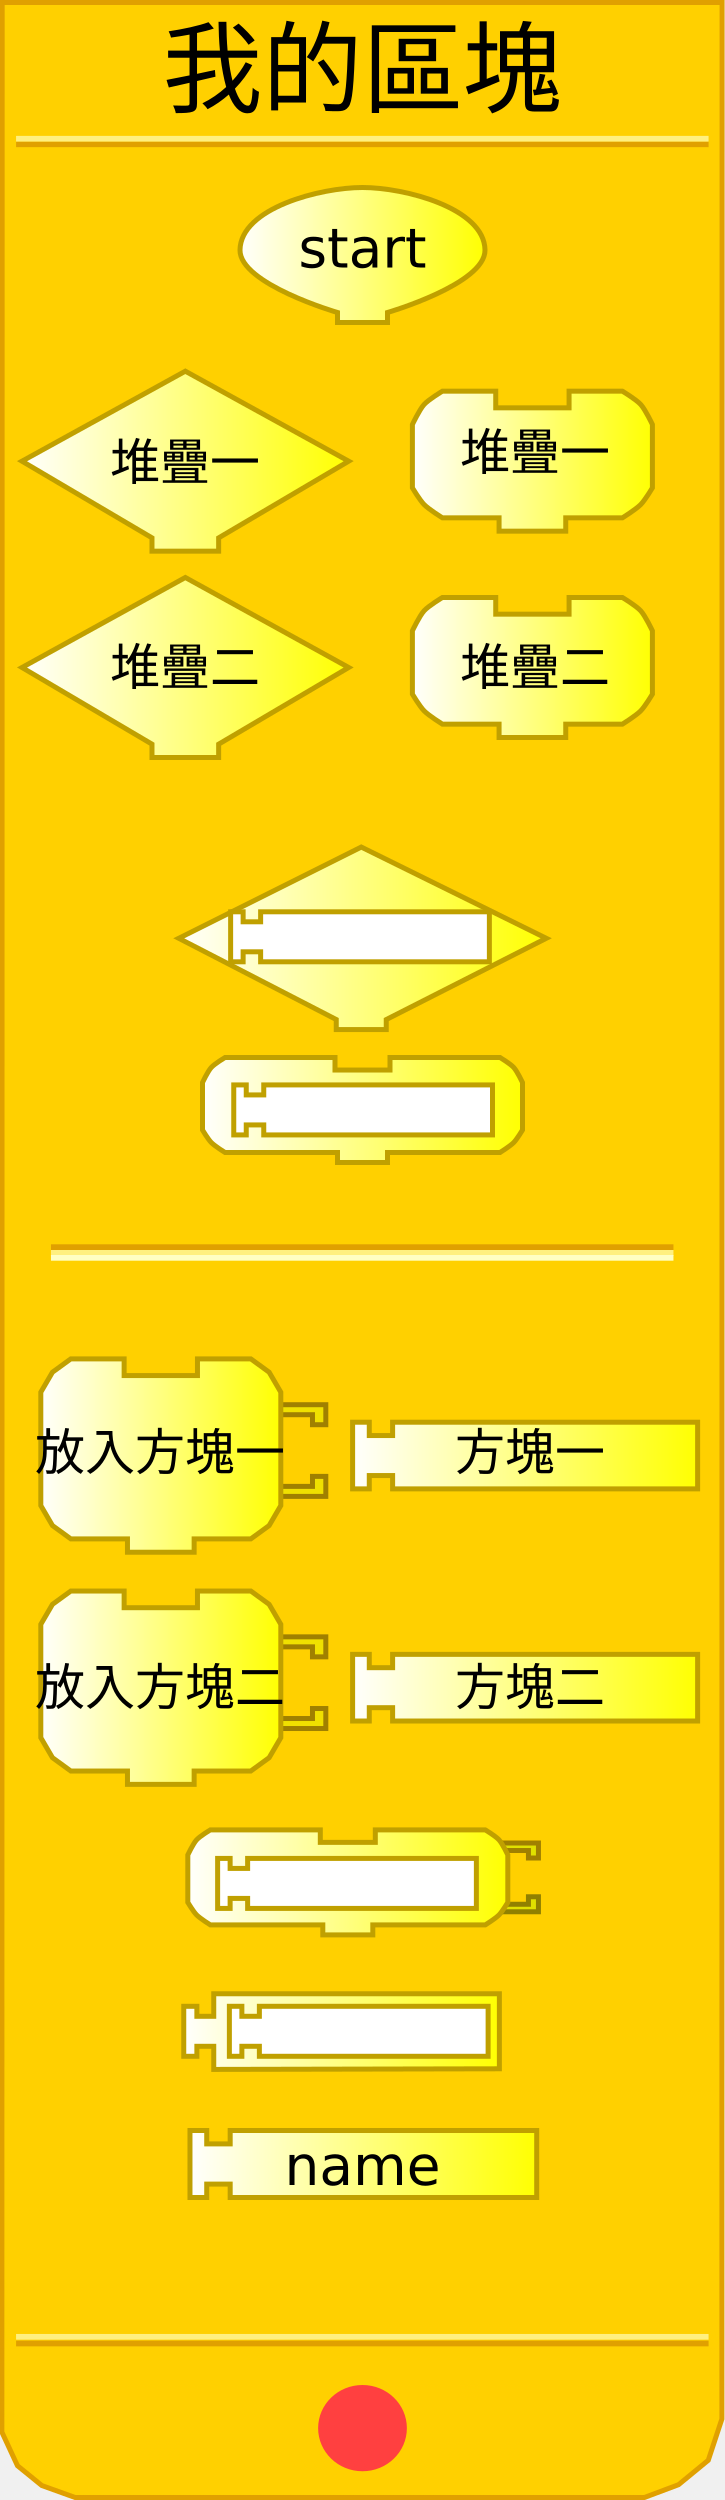
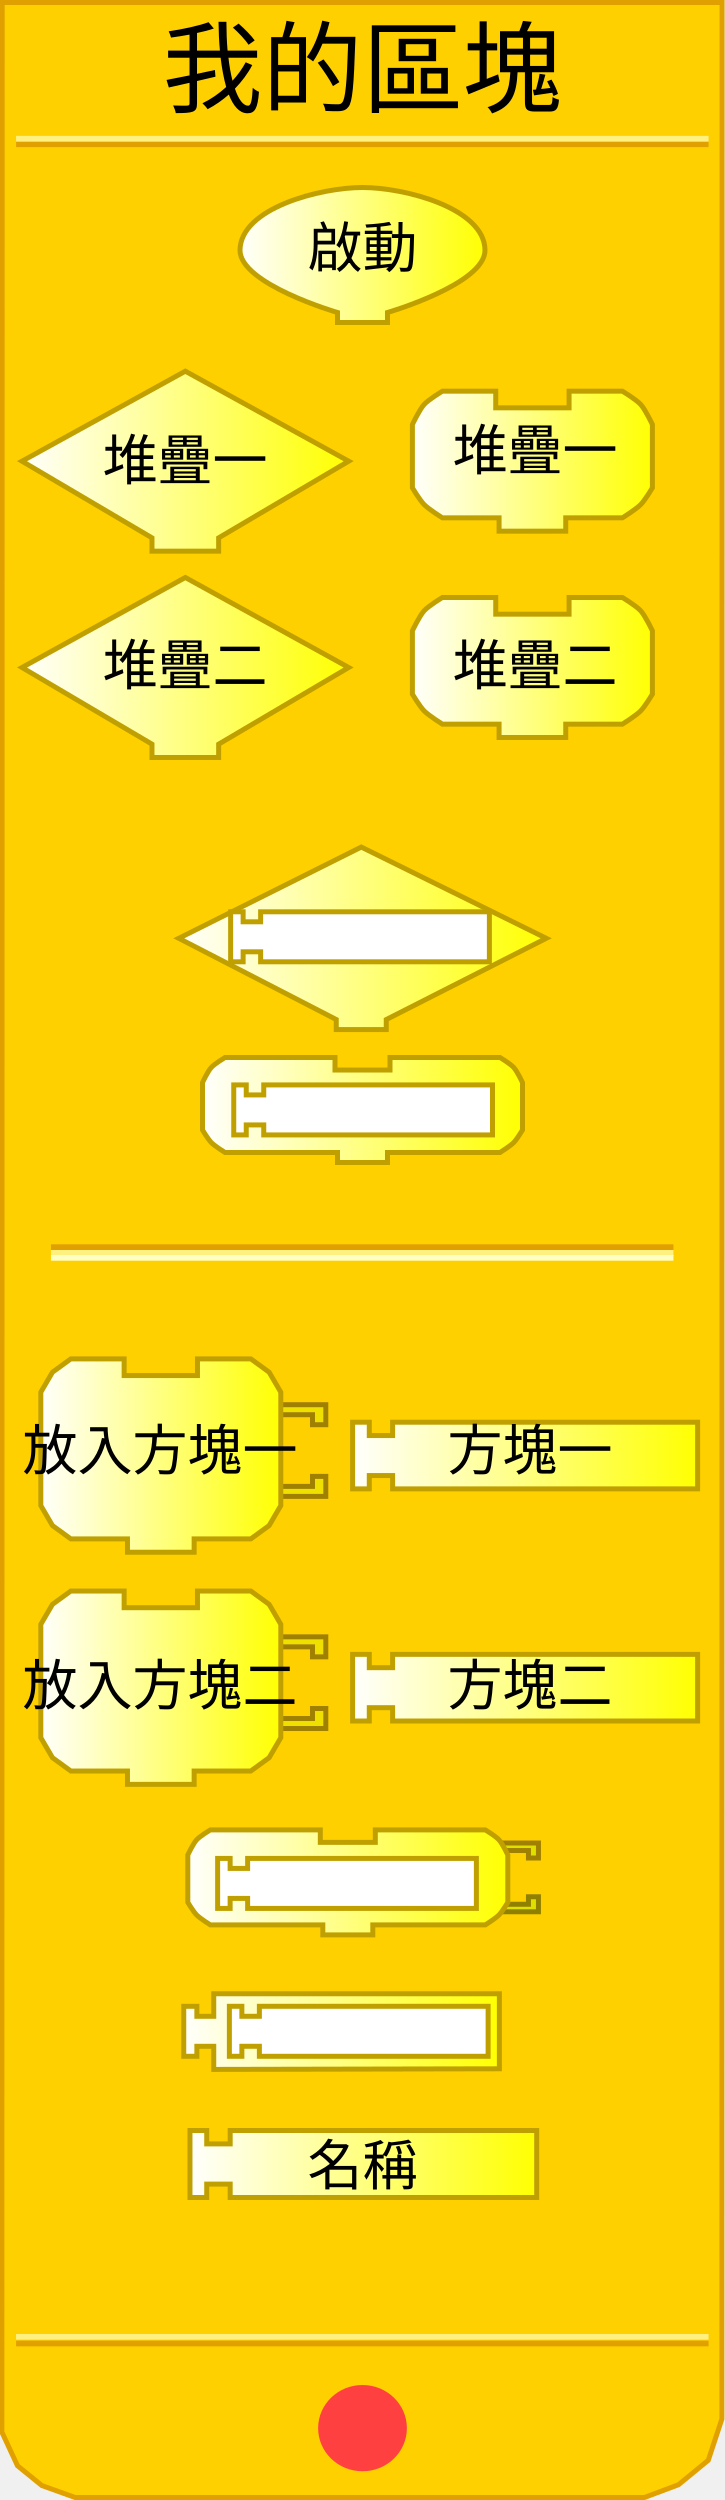
<svg xmlns="http://www.w3.org/2000/svg" xmlns:xlink="http://www.w3.org/1999/xlink" version="1.0" width="145" height="500" id="svg2">
  <defs id="defs92">
    <linearGradient id="linearGradient3239">
      <stop id="stop3241" style="stop-color:#ffffff;stop-opacity:1" offset="0" />
      <stop id="stop3243" style="stop-color:#ffff00;stop-opacity:1" offset="1" />
    </linearGradient>
    <linearGradient x1="47.5" y1="46.559" x2="97.5" y2="46.559" id="linearGradient3245" xlink:href="#linearGradient3239" gradientUnits="userSpaceOnUse" gradientTransform="translate(0,4.441294)" />
    <linearGradient x1="3.895" y1="74.403" x2="70.231" y2="74.403" id="linearGradient3253" xlink:href="#linearGradient3239" gradientUnits="userSpaceOnUse" gradientTransform="translate(0,17.83573)" />
    <linearGradient x1="81.979" y1="74.403" x2="130.982" y2="74.403" id="linearGradient3261" xlink:href="#linearGradient3239" gradientUnits="userSpaceOnUse" gradientTransform="translate(0,17.83573)" />
    <linearGradient x1="3.895" y1="115.663" x2="70.231" y2="115.663" id="linearGradient3269" xlink:href="#linearGradient3239" gradientUnits="userSpaceOnUse" gradientTransform="translate(0,17.83573)" />
    <linearGradient x1="81.979" y1="115.663" x2="130.982" y2="115.663" id="linearGradient3277" xlink:href="#linearGradient3239" gradientUnits="userSpaceOnUse" gradientTransform="translate(0,17.83573)" />
    <linearGradient x1="35.25" y1="145.676" x2="109.75" y2="145.676" id="linearGradient3285" xlink:href="#linearGradient3239" gradientUnits="userSpaceOnUse" gradientTransform="translate(0,41.9838)" />
    <linearGradient x1="40" y1="180.016" x2="105" y2="180.016" id="linearGradient3293" xlink:href="#linearGradient3239" gradientUnits="userSpaceOnUse" gradientTransform="translate(0,41.9838)" />
    <linearGradient x1="7.66" y1="226.226" x2="56.662" y2="226.226" id="linearGradient3301" xlink:href="#linearGradient3239" gradientUnits="userSpaceOnUse" gradientTransform="translate(0,64.88299)" />
    <linearGradient x1="70.023" y1="226.226" x2="140.026" y2="226.226" id="linearGradient3309" xlink:href="#linearGradient3239" gradientUnits="userSpaceOnUse" gradientTransform="translate(0,64.88299)" />
    <linearGradient x1="7.66" y1="272.654" x2="56.662" y2="272.654" id="linearGradient3317" xlink:href="#linearGradient3239" gradientUnits="userSpaceOnUse" gradientTransform="translate(0,64.88299)" />
    <linearGradient x1="70.023" y1="272.654" x2="140.026" y2="272.654" id="linearGradient3325" xlink:href="#linearGradient3239" gradientUnits="userSpaceOnUse" gradientTransform="translate(0,64.88299)" />
    <linearGradient x1="37.062" y1="311.595" x2="102.062" y2="311.595" id="linearGradient3333" xlink:href="#linearGradient3239" gradientUnits="userSpaceOnUse" gradientTransform="translate(0,64.88299)" />
    <linearGradient x1="36.249" y1="341.438" x2="100.374" y2="341.438" id="linearGradient3341" xlink:href="#linearGradient3239" gradientUnits="userSpaceOnUse" gradientTransform="translate(0,64.88299)" />
    <linearGradient x1="37.495" y1="367.917" x2="107.84" y2="367.917" id="linearGradient3349" xlink:href="#linearGradient3239" gradientUnits="userSpaceOnUse" gradientTransform="translate(0,64.88299)" />
    <linearGradient x1="9.813" y1="399.423" x2="67.876" y2="399.423" id="linearGradient3357" xlink:href="#linearGradient3239" gradientUnits="userSpaceOnUse" />
    <linearGradient x1="9.813" y1="399.423" x2="67.876" y2="399.423" id="linearGradient3359" xlink:href="#linearGradient3239" gradientUnits="userSpaceOnUse" />
    <linearGradient x1="9.813" y1="399.423" x2="67.876" y2="399.423" id="linearGradient3361" xlink:href="#linearGradient3239" gradientUnits="userSpaceOnUse" />
    <linearGradient x1="9.813" y1="399.423" x2="67.876" y2="399.423" id="linearGradient3363" xlink:href="#linearGradient3239" gradientUnits="userSpaceOnUse" />
    <linearGradient x1="9.813" y1="399.423" x2="67.876" y2="399.423" id="linearGradient3365" xlink:href="#linearGradient3239" gradientUnits="userSpaceOnUse" />
    <linearGradient x1="9.813" y1="399.423" x2="67.876" y2="399.423" id="linearGradient3367" xlink:href="#linearGradient3239" gradientUnits="userSpaceOnUse" />
    <linearGradient x1="9.813" y1="399.423" x2="67.876" y2="399.423" id="linearGradient3371" xlink:href="#linearGradient3239" gradientUnits="userSpaceOnUse" gradientTransform="translate(-1.571244,4.74717)" />
    <linearGradient x1="9.813" y1="399.423" x2="67.876" y2="399.423" id="linearGradient3374" xlink:href="#linearGradient3239" gradientUnits="userSpaceOnUse" gradientTransform="translate(-1.571244,4.74717)" />
    <linearGradient x1="64.812" y1="396.17" x2="134.815" y2="396.17" id="linearGradient3385" xlink:href="#linearGradient3239" gradientUnits="userSpaceOnUse" />
    <linearGradient x1="64.812" y1="396.17" x2="134.815" y2="396.17" id="linearGradient3387" xlink:href="#linearGradient3239" gradientUnits="userSpaceOnUse" />
    <linearGradient x1="64.812" y1="396.17" x2="134.815" y2="396.17" id="linearGradient3389" xlink:href="#linearGradient3239" gradientUnits="userSpaceOnUse" />
    <linearGradient x1="64.812" y1="396.17" x2="134.815" y2="396.17" id="linearGradient3393" xlink:href="#linearGradient3239" gradientUnits="userSpaceOnUse" gradientTransform="translate(5.210508,8)" />
    <linearGradient x1="64.812" y1="396.17" x2="134.815" y2="396.17" id="linearGradient3396" xlink:href="#linearGradient3239" gradientUnits="userSpaceOnUse" gradientTransform="translate(5.210508,8)" />
    <linearGradient x1="8.242" y1="444.332" x2="57.245" y2="444.332" id="linearGradient3404" xlink:href="#linearGradient3239" gradientUnits="userSpaceOnUse" />
    <linearGradient x1="81.979" y1="444.332" x2="130.982" y2="444.332" id="linearGradient3412" xlink:href="#linearGradient3239" gradientUnits="userSpaceOnUse" />
  </defs>
  <path d="M 0.434,0.5 L 0.372,486.41 L 3.496,493.143 L 8.37,497.107 L 15.031,499.503 L 128.856,499.503 L 135.705,496.939 L 141.654,492.047 L 144.378,483.792 L 144.416,0.5 L 0.434,0.5 z" id="path23" style="fill:#ffd000;fill-opacity:1;stroke:#e0a000;stroke-width:1px;stroke-opacity:1" />
  <rect width="123.5" height="0.14" x="10.691" y="249.359" id="rect25" style="opacity:1;fill:#ffd000;fill-opacity:1;stroke:#e0a000;stroke-width:1;stroke-opacity:1" />
  <rect width="123.5" height="0.14" x="10.691" y="250.499" id="rect27" style="opacity:1;fill:#ffd000;fill-opacity:1;stroke:#fff080;stroke-width:1;stroke-opacity:1" />
  <rect width="123.5" height="0.14" x="10.691" y="251.498" id="rect29" style="opacity:1;fill:#ffd000;fill-opacity:1;stroke:#ffffc4;stroke-width:1;stroke-opacity:1" />
  <rect width="137.5" height="0.14" x="3.715" y="-28.932" transform="scale(1,-1)" id="rect31" style="opacity:1;fill:#ffd000;fill-opacity:1;stroke:#e0a000;stroke-width:1;stroke-opacity:1" />
  <rect width="137.5" height="0.14" x="3.715" y="-27.816" transform="scale(1,-1)" id="rect33" style="opacity:1;fill:#ffd000;fill-opacity:1;stroke:#fff080;stroke-width:1;stroke-opacity:1" />
  <rect width="137.5" height="0.14" x="3.715" y="-468.771" transform="scale(1,-1)" id="rect35" style="opacity:1;fill:#ffd000;fill-opacity:1;stroke:#e0a000;stroke-width:1;stroke-opacity:1" />
  <rect width="137.5" height="0.14" x="3.715" y="-467.432" transform="scale(1,-1)" id="rect37" style="opacity:1;fill:#ffd000;fill-opacity:1;stroke:#fff080;stroke-width:1;stroke-opacity:1" />
  <path d="M 79.5,438.375 C 79.5,442.862 75.75,446.5 71.125,446.5 C 66.5,446.5 62.75,442.862 62.75,438.375 C 62.75,433.888 66.5,430.25 71.125,430.25 C 75.75,430.25 79.5,433.888 79.5,438.375 L 79.5,438.375 z" transform="translate(1.375,47.25098)" id="path39" style="fill:#ff4040;fill-opacity:1;stroke:#ff4040;stroke-width:1;stroke-opacity:1" />
  <text id="text41" style="font-size:12px;font-variant:normal;font-weight:bold;text-align:start;text-anchor:start;fill:#ffffff;fill-opacity:1;stroke:none;stroke-width:1px;stroke-opacity:1;font-family:Bitstream Vera Sans">
    <tspan style="font-size:12px">X</tspan>
  </text>
  <text style="font-size:12px;text-align:center;text-anchor:middle;font-family:Bitstream Vera Sans">
    <tspan x="72.5" y="21" id="tspan47" style="font-size:20px">我的區塊</tspan>
  </text>
  <path d="M 69.731,92.238 L 69.731,92.238 L 43.73,107.572 L 43.73,107.572 L 43.73,110.239 L 30.396,110.239 L 30.396,107.572 C 30.396,107.572 4.395,92.238 4.395,92.238 C 4.395,92.238 37.063,74.237 37.063,74.237 C 37.063,74.237 69.731,92.238 69.731,92.238 z" id="path49" style="fill:url(#linearGradient3253);fill-opacity:1;stroke:#c0a000;stroke-width:1;stroke-opacity:1" />
  <text style="font-size:12px;text-align:center;text-anchor:middle;font-family:Bitstream Vera Sans">
-     <tspan x="37" y="96" id="tspan53" style="font-size:10px">堆疊一</tspan>
+     <tspan x="37" y="96" id="tspan53" style="font-size:11px">堆疊一</tspan>
  </text>
  <path d="M 113.814,78.238 C 124.481,78.238 124.481,78.238 124.481,78.238 C 124.481,78.238 127.236,79.895 128.148,80.904 C 129.08,81.935 130.482,84.905 130.482,84.905 L 130.482,97.572 C 130.482,97.572 129.004,100.034 128.148,100.905 C 127.195,101.876 124.481,103.572 124.481,103.572 L 113.148,103.572 L 113.148,103.572 L 113.148,106.239 L 99.814,106.239 L 99.814,103.572 L 88.48,103.572 C 88.48,103.572 85.766,101.876 84.813,100.905 C 83.957,100.034 82.479,97.572 82.479,97.572 L 82.479,84.905 C 82.479,84.905 83.881,81.935 84.813,80.904 C 85.725,79.895 88.48,78.238 88.48,78.238 L 99.147,78.238 L 99.147,81.571 L 113.814,81.571 L 113.814,78.238 z" id="path55" style="fill:url(#linearGradient3261);fill-opacity:1;stroke:#c0a000;stroke-width:1;stroke-opacity:1" />
  <text style="font-size:12px;text-align:center;text-anchor:middle;font-family:Bitstream Vera Sans">
-     <tspan x="107" y="94" id="tspan59" style="font-size:10px">堆疊一</tspan>
+     <tspan x="107" y="94" id="tspan59" style="font-size:11px">堆疊一</tspan>
  </text>
  <path d="M 69.731,133.499 L 69.731,133.499 L 43.73,148.833 L 43.73,148.833 L 43.73,151.5 L 30.396,151.5 L 30.396,148.833 C 30.396,148.833 4.395,133.499 4.395,133.499 C 4.395,133.499 37.063,115.498 37.063,115.498 C 37.063,115.498 69.731,133.499 69.731,133.499 z" id="path61" style="fill:url(#linearGradient3269);fill-opacity:1;stroke:#c0a000;stroke-width:1;stroke-opacity:1" />
  <text style="font-size:12px;text-align:center;text-anchor:middle;font-family:Bitstream Vera Sans">
-     <tspan x="37" y="137" id="tspan65" style="font-size:10px">堆疊二</tspan>
+     <tspan x="37" y="137" id="tspan65" style="font-size:11px">堆疊二</tspan>
  </text>
  <path d="M 113.814,119.498 C 124.481,119.498 124.481,119.498 124.481,119.498 C 124.481,119.498 127.236,121.156 128.148,122.165 C 129.08,123.196 130.482,126.165 130.482,126.165 L 130.482,138.833 C 130.482,138.833 129.004,141.295 128.148,142.166 C 127.195,143.137 124.481,144.833 124.481,144.833 L 113.148,144.833 L 113.148,144.833 L 113.148,147.5 L 99.814,147.5 L 99.814,144.833 L 88.48,144.833 C 88.48,144.833 85.766,143.137 84.813,142.166 C 83.957,141.295 82.479,138.833 82.479,138.833 L 82.479,126.165 C 82.479,126.165 83.881,123.196 84.813,122.165 C 85.725,121.156 88.48,119.498 88.48,119.498 L 99.147,119.498 L 99.147,122.832 L 113.814,122.832 L 113.814,119.498 z" id="path67" style="fill:url(#linearGradient3277);fill-opacity:1;stroke:#c0a000;stroke-width:1;stroke-opacity:1" />
  <text style="font-size:12px;text-align:center;text-anchor:middle;font-family:Bitstream Vera Sans">
-     <tspan x="107" y="137" id="tspan71" style="font-size:10px">堆疊二</tspan>
+     <tspan x="107" y="137" id="tspan71" style="font-size:11px">堆疊二</tspan>
  </text>
  <path d="M 72.25,169.41 L 35.75,187.66 L 67.25,203.91 L 67.25,205.91 L 77.25,205.91 L 77.25,203.91 L 109.25,187.66 L 72.25,169.41 z" id="path6722" style="fill:url(#linearGradient3285);fill-opacity:1;stroke:#c0a000;stroke-width:1;stroke-miterlimit:4;stroke-dasharray:none;stroke-opacity:1" />
  <path d="M 78,211.5 C 86,211.5 100,211.5 100,211.5 C 100,211.5 102.066,212.743 102.75,213.5 C 103.449,214.273 104.5,216.5 104.5,216.5 L 104.5,226 C 104.5,226 103.391,227.847 102.75,228.5 C 102.035,229.228 100,230.5 100,230.5 L 77.5,230.5 L 77.5,230.5 L 77.5,232.5 L 67.5,232.5 L 67.5,230.5 L 45,230.5 C 45,230.5 42.965,229.228 42.25,228.5 C 41.609,227.847 40.5,226 40.5,226 L 40.5,216.5 C 40.5,216.5 41.551,214.273 42.25,213.5 C 42.934,212.743 45,211.5 45,211.5 L 67,211.5 L 67,214 L 78,214 L 78,211.5 z" id="path10" style="fill:url(#linearGradient3293);fill-opacity:1;stroke:#c0a000;stroke-width:1;stroke-miterlimit:4;stroke-dasharray:none;stroke-opacity:1" />
  <path d="M 54.162,280.942 L 65.162,280.942 L 65.162,284.942 L 62.496,284.942 L 62.496,282.942 L 55.495,282.942" id="path87" style="fill:#f0e000;fill-opacity:1;stroke:#a08000;stroke-width:1;stroke-opacity:1" />
  <path d="M 54.162,299.277 L 65.162,299.277 L 65.162,295.276 L 62.496,295.276 L 62.496,297.276 L 55.495,297.276" id="path89" style="fill:#f0e000;fill-opacity:1;stroke:#a08000;stroke-width:1;stroke-opacity:1" />
  <path d="M 39.494,271.775 C 50.162,271.775 50.162,271.775 50.162,271.775 L 53.829,274.442 L 56.162,278.442 L 56.162,301.11 L 53.829,305.11 L 50.162,307.777 L 38.828,307.777 L 38.828,307.777 L 38.828,310.444 L 25.494,310.444 L 25.494,307.777 L 14.16,307.777 L 10.493,305.11 L 8.16,301.11 L 8.16,278.442 L 10.493,274.442 L 14.16,271.775 L 24.827,271.775 L 24.827,275.109 L 39.494,275.109 L 39.494,271.775 z" id="path91" style="fill:url(#linearGradient3301);fill-opacity:1;stroke:#c0a000;stroke-width:1;stroke-opacity:1" />
  <text style="font-size:12px;text-align:center;text-anchor:middle;font-family:Bitstream Vera Sans">
-     <tspan x="32" y="294" id="tspan95" style="font-size:10px">放入方塊一</tspan>
+     <tspan x="32" y="294" id="tspan95" style="font-size:11px">放入方塊一</tspan>
  </text>
  <path d="M 70.523,284.442 L 73.856,284.442 L 73.856,287.109 L 78.523,287.109 L 78.523,284.442 L 139.526,284.442 L 139.526,297.776 L 78.523,297.776 L 78.523,295.11 L 73.856,295.11 L 73.856,297.776 L 70.523,297.776 L 70.523,284.442 z" id="path101" style="fill:url(#linearGradient3309);fill-opacity:1;stroke:#c0a000;stroke-width:1;stroke-opacity:1" />
  <text style="font-size:12px;text-align:center;text-anchor:middle;font-family:Bitstream Vera Sans">
-     <tspan x="106" y="294" id="tspan105" style="font-size:10px">方塊一</tspan>
+     <tspan x="106" y="294" id="tspan105" style="font-size:11px">方塊一</tspan>
  </text>
  <g transform="matrix(0.6667,0,0,0.6667,7.492882,323.3693)" id="g107">
    <path d="M 70,6 L 86.5,6 L 86.5,12 L 82.5,12 L 82.5,9 L 72,9" id="path109" style="fill:#f0e000;fill-opacity:1;stroke:#a08000;stroke-width:1.5;stroke-opacity:1" />
    <path d="M 70,33.5 L 86.5,33.5 L 86.5,27.5 L 82.5,27.5 L 82.5,30.5 L 72,30.5" id="path111" style="fill:#f0e000;fill-opacity:1;stroke:#a08000;stroke-width:1.5;stroke-opacity:1" />
  </g>
  <path d="M 39.494,318.202 C 50.162,318.202 50.162,318.202 50.162,318.202 L 53.829,320.869 L 56.162,324.869 L 56.162,347.537 L 53.829,351.537 L 50.162,354.204 L 38.828,354.204 L 38.828,354.204 L 38.828,356.871 L 25.494,356.871 L 25.494,354.204 L 14.16,354.204 L 10.493,351.537 L 8.16,347.537 L 8.16,324.869 L 10.493,320.869 L 14.16,318.202 L 24.827,318.202 L 24.827,321.536 L 39.494,321.536 L 39.494,318.202 z" id="path113" style="fill:url(#linearGradient3317);fill-opacity:1;stroke:#c0a000;stroke-width:1;stroke-opacity:1" />
  <text style="font-size:12px;text-align:center;text-anchor:middle;font-family:Bitstream Vera Sans">
-     <tspan x="32" y="341" id="tspan117" style="font-size:10px">放入方塊二</tspan>
+     <tspan x="32" y="341" id="tspan117" style="font-size:11px">放入方塊二</tspan>
  </text>
  <path d="M 70.523,330.87 L 73.856,330.87 L 73.856,333.536 L 78.523,333.536 L 78.523,330.87 L 139.526,330.87 L 139.526,344.204 L 78.523,344.204 L 78.523,341.537 L 73.856,341.537 L 73.856,344.204 L 70.523,344.204 L 70.523,330.87 z" id="path123" style="fill:url(#linearGradient3325);fill-opacity:1;stroke:#c0a000;stroke-width:1;stroke-opacity:1" />
  <text style="font-size:12px;text-align:center;text-anchor:middle;font-family:Bitstream Vera Sans">
-     <tspan x="106" y="341" id="tspan127" style="font-size:10px">方塊二</tspan>
+     <tspan x="106" y="341" id="tspan127" style="font-size:11px">方塊二</tspan>
  </text>
  <path d="M 99.438,368.603 L 107.688,368.603 L 107.688,371.603 L 105.688,371.603 L 105.688,370.103 L 100.438,370.103" id="path2493" style="fill:#e0e000;fill-opacity:1;stroke:#a08000;stroke-width:1;stroke-miterlimit:4;stroke-dasharray:none;stroke-opacity:1" />
  <path d="M 99.438,382.353 L 107.688,382.353 L 107.688,379.353 L 105.688,379.353 L 105.688,380.853 L 100.438,380.853" id="path2495" style="fill:#e0e000;fill-opacity:1;stroke:#908000;stroke-width:1;stroke-miterlimit:4;stroke-dasharray:none;stroke-opacity:1" />
  <path d="M 75.062,365.978 C 83.062,365.978 97.062,365.978 97.062,365.978 C 97.062,365.978 99.128,367.221 99.812,367.978 C 100.511,368.751 101.562,370.978 101.562,370.978 L 101.562,380.478 C 101.562,380.478 100.454,382.325 99.812,382.978 C 99.098,383.706 97.062,384.978 97.062,384.978 L 74.562,384.978 L 74.562,384.978 L 74.562,386.978 L 64.562,386.978 L 64.562,384.978 L 42.062,384.978 C 42.062,384.978 40.027,383.706 39.312,382.978 C 38.671,382.325 37.562,380.478 37.562,380.478 L 37.562,370.978 C 37.562,370.978 38.614,368.751 39.312,367.978 C 39.997,367.221 42.062,365.978 42.062,365.978 L 64.062,365.978 L 64.062,368.478 L 75.062,368.478 L 75.062,365.978 z" id="path3067" style="fill:url(#linearGradient3333);fill-opacity:1;stroke:#c0a000;stroke-width:1;stroke-miterlimit:4;stroke-dasharray:none;stroke-opacity:1" />
  <path d="M 43.525,371.683 L 46.025,371.683 L 46.025,373.683 L 49.525,373.683 L 49.525,371.683 L 95.275,371.683 L 95.275,381.683 L 49.525,381.683 L 49.525,379.683 L 46.025,379.683 L 46.025,381.683 L 43.525,381.683 L 43.525,371.683 z" id="path3478" style="fill:#ffffff;fill-opacity:1;stroke:#c0a000;stroke-width:1;stroke-miterlimit:4;stroke-dasharray:none;stroke-opacity:1" />
  <path d="M 46.75,216.984 L 49.25,216.984 L 49.25,218.984 L 52.75,218.984 L 52.75,216.984 L 98.5,216.984 L 98.5,226.984 L 52.75,226.984 L 52.75,224.984 L 49.25,224.984 L 49.25,226.984 L 46.75,226.984 L 46.75,216.984 z" id="path3491" style="fill:#ffffff;fill-opacity:1;stroke:#c0a000;stroke-width:1;stroke-miterlimit:4;stroke-dasharray:none;stroke-opacity:1" />
  <path d="M 46.125,182.359 L 48.625,182.359 L 48.625,184.359 L 52.125,184.359 L 52.125,182.359 L 97.875,182.359 L 97.875,192.359 L 52.125,192.359 L 52.125,190.359 L 48.625,190.359 L 48.625,192.359 L 46.125,192.359 L 46.125,182.359 z" id="path3499" style="fill:#ffffff;fill-opacity:1;stroke:#c0a000;stroke-width:1;stroke-miterlimit:4;stroke-dasharray:none;stroke-opacity:1" />
  <path d="M 37.995,426.1 L 41.345,426.1 L 41.345,428.78 L 46.035,428.78 L 46.035,426.1 L 107.34,426.1 L 107.34,439.5 L 46.035,439.5 L 46.035,436.82 L 41.345,436.82 L 41.345,439.5 L 37.995,439.5 L 37.995,426.1 z" id="path2709" style="fill:url(#linearGradient3349);fill-opacity:1;stroke:#c0a000;stroke-width:1;stroke-miterlimit:4;stroke-dasharray:none;stroke-opacity:1" />
  <text style="font-size:12px;text-align:center;text-anchor:middle;font-family:Bitstream Vera Sans">
-     <tspan x="72.5" y="437" id="tspan155" style="font-size:11px">name</tspan>
+     <tspan x="72.5" y="437" id="tspan155" style="font-size:11px">名稱</tspan>
  </text>
  <path d="M 42.749,398.758 L 42.749,403.258 L 39.374,403.258 L 39.374,401.258 L 36.749,401.258 L 36.749,411.258 L 39.374,411.258 L 39.374,409.258 L 42.749,409.258 L 42.749,413.883 L 99.874,413.758 L 99.874,398.758 L 42.749,398.758 z" id="path2718" style="fill:url(#linearGradient3341);fill-opacity:1;stroke:#c0a000;stroke-width:1;stroke-miterlimit:4;stroke-dasharray:none;stroke-opacity:1" />
  <path d="M 45.874,401.258 L 48.374,401.258 L 48.374,403.258 L 51.874,403.258 L 51.874,401.258 L 97.624,401.258 L 97.624,411.258 L 51.874,411.258 L 51.874,409.258 L 48.374,409.258 L 48.374,411.258 L 45.874,411.258 L 45.874,401.258 z" id="path2720" style="fill:#ffffff;fill-opacity:1;stroke:#c0a000;stroke-width:1;stroke-miterlimit:4;stroke-dasharray:none;stroke-opacity:1" />
  <path d="M 97,50 C 97.099,56.791 77.5,62.5 77.5,62.5 L 77.5,62.5 L 77.5,64.5 L 67.5,64.5 L 67.5,62.5 C 67.5,62.5 47.901,56.791 48,50 C 48.123,41.609 64.108,37.5 72.5,37.5 C 80.892,37.5 96.877,41.609 97,50 z" id="path2715" style="fill:url(#linearGradient3245);fill-opacity:1;stroke:#c0a000;stroke-width:1;stroke-miterlimit:4;stroke-dasharray:none;stroke-opacity:1" />
  <text style="font-size:12px;text-align:center;text-anchor:middle;font-family:Bitstream Vera Sans">
-     <tspan x="72.5" y="53.5" id="tspan89" style="font-size:11px">start</tspan>
+     <tspan x="72.5" y="53.5" id="tspan89" style="font-size:11px">啟動</tspan>
  </text>
</svg>
